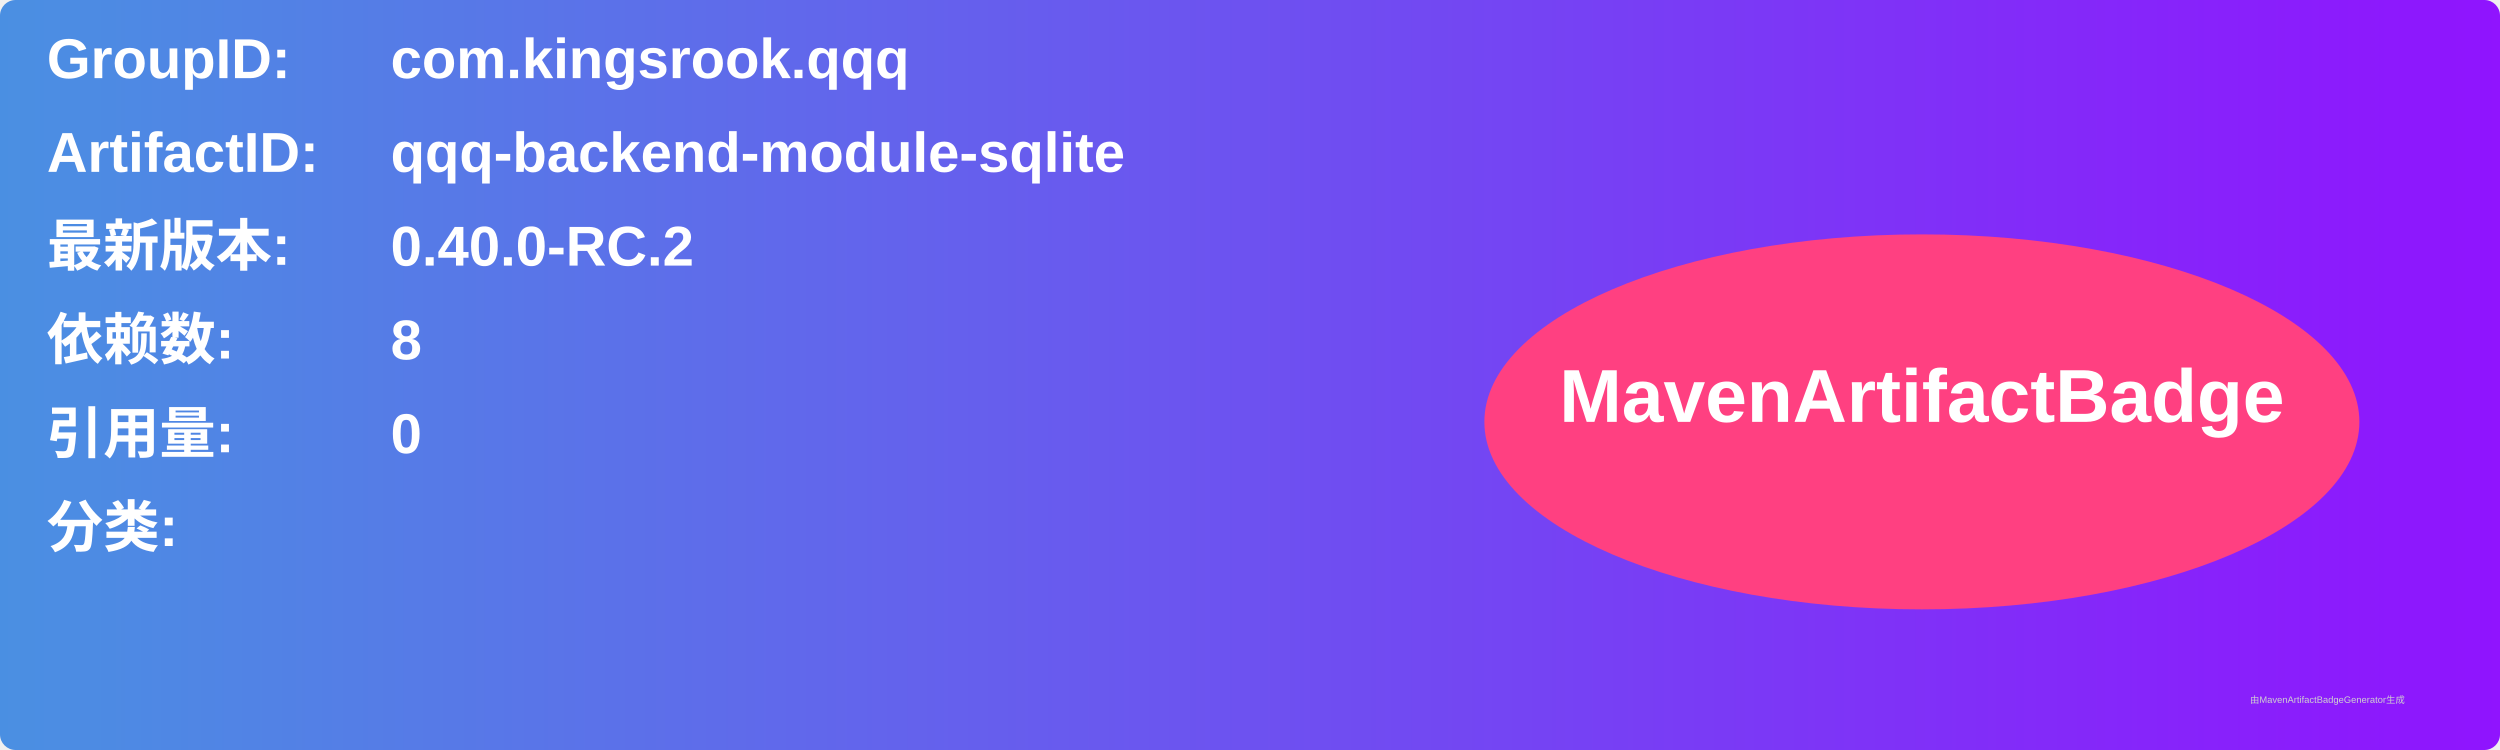
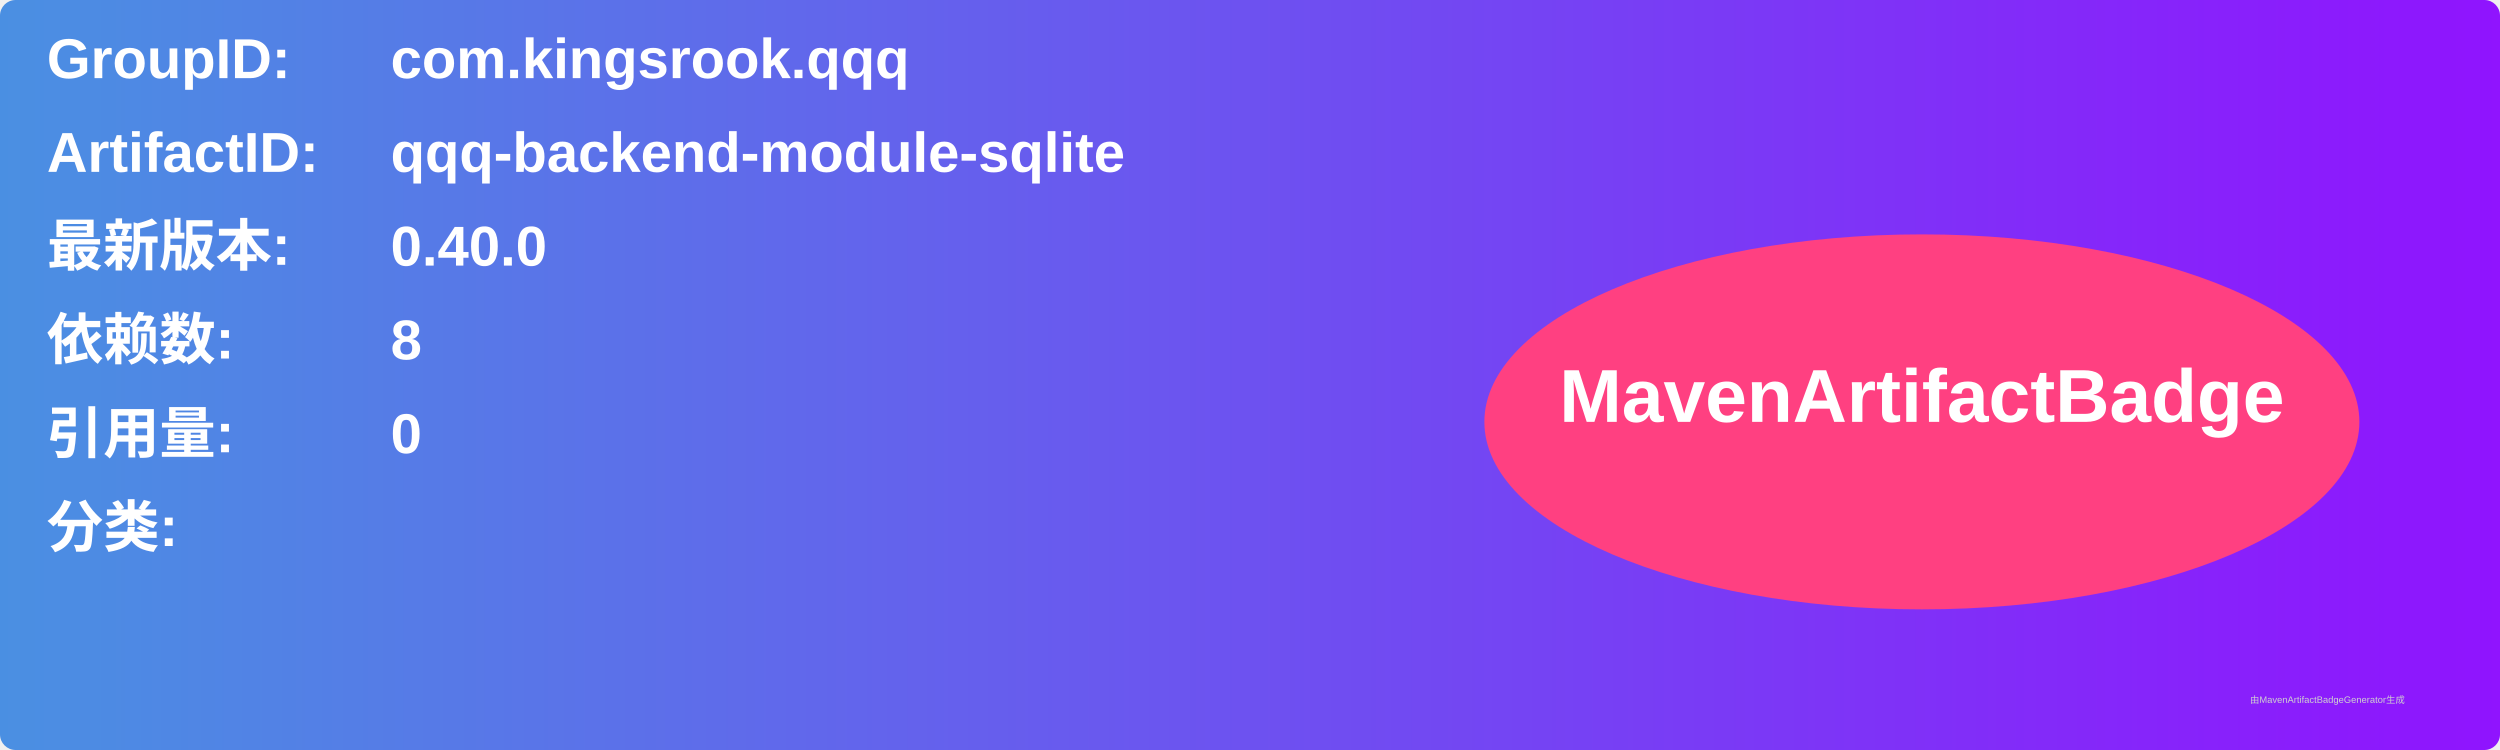
<svg xmlns="http://www.w3.org/2000/svg" width="800" height="240" viewBox="0 0 800 240">
  <linearGradient id="grad" x1="0%" y1="0%" x2="100%" y2="0%">
    <stop offset="0%" stop-color="#4a90e2" />
    <stop offset="100%" stop-color="#9013fe" />
  </linearGradient>
  <rect width="100%" height="100%" rx="5" ry="5" fill="url(#grad)" />
  <g transform="translate(15, 15)">
    <text x="0" y="10" font-family="Arial" font-size="18" fill="white" font-weight="bold" width="260">GroupID:</text>
    <text x="110" y="10" font-family="Arial" font-size="18" fill="white" font-weight="bold" width="460">com.kingsrook.qqq</text>
    <text x="0" y="40" font-family="Arial" font-size="18" fill="white" font-weight="bold" width="260">ArtifactID:</text>
    <text x="110" y="40" font-family="Arial" font-size="18" fill="white" font-weight="bold" width="460">qqq-backend-module-sqlite</text>
    <text x="0" y="70" font-family="Arial" font-size="18" fill="white" font-weight="bold">最新版本:</text>
    <text x="110" y="70" font-family="Arial" font-size="18" fill="white" font-weight="bold">
-       <tspan font-weight="bold">0.40.0-RC.2</tspan>
+       <tspan font-weight="bold">0.40.0</tspan>
    </text>
    <text x="0" y="100" font-family="Arial" font-size="18" fill="white" font-weight="bold">依赖数: </text>
    <text x="110" y="100" font-family="Arial" font-size="18" fill="white">
      <tspan font-weight="bold">8</tspan>
    </text>
    <text x="0" y="130" font-family="Arial" font-size="18" fill="white" font-weight="bold">引用量: </text>
    <text x="110" y="130" font-family="Arial" font-size="18" fill="white">
      <tspan font-weight="bold">0</tspan>
    </text>
    <text x="0" y="160" font-family="Arial" font-size="18" fill="white" font-weight="bold">分类:</text>
    <text x="10" y="190" font-family="Arial" font-size="10" fill="white">
      <tspan font-weight="bold" />
    </text>
    <ellipse cx="600" cy="120" rx="140" ry="60" fill="#ff4081" />
    <text x="600" y="120" text-anchor="middle" font-family="Arial" font-size="24" fill="white" font-weight="bold">MavenArtifactBadge</text>
  </g>
  <text x="720" y="225" font-family="Arial" font-size="3" fill="#d0d0d0">由MavenArtifactBadgeGenerator生成</text>
</svg>
